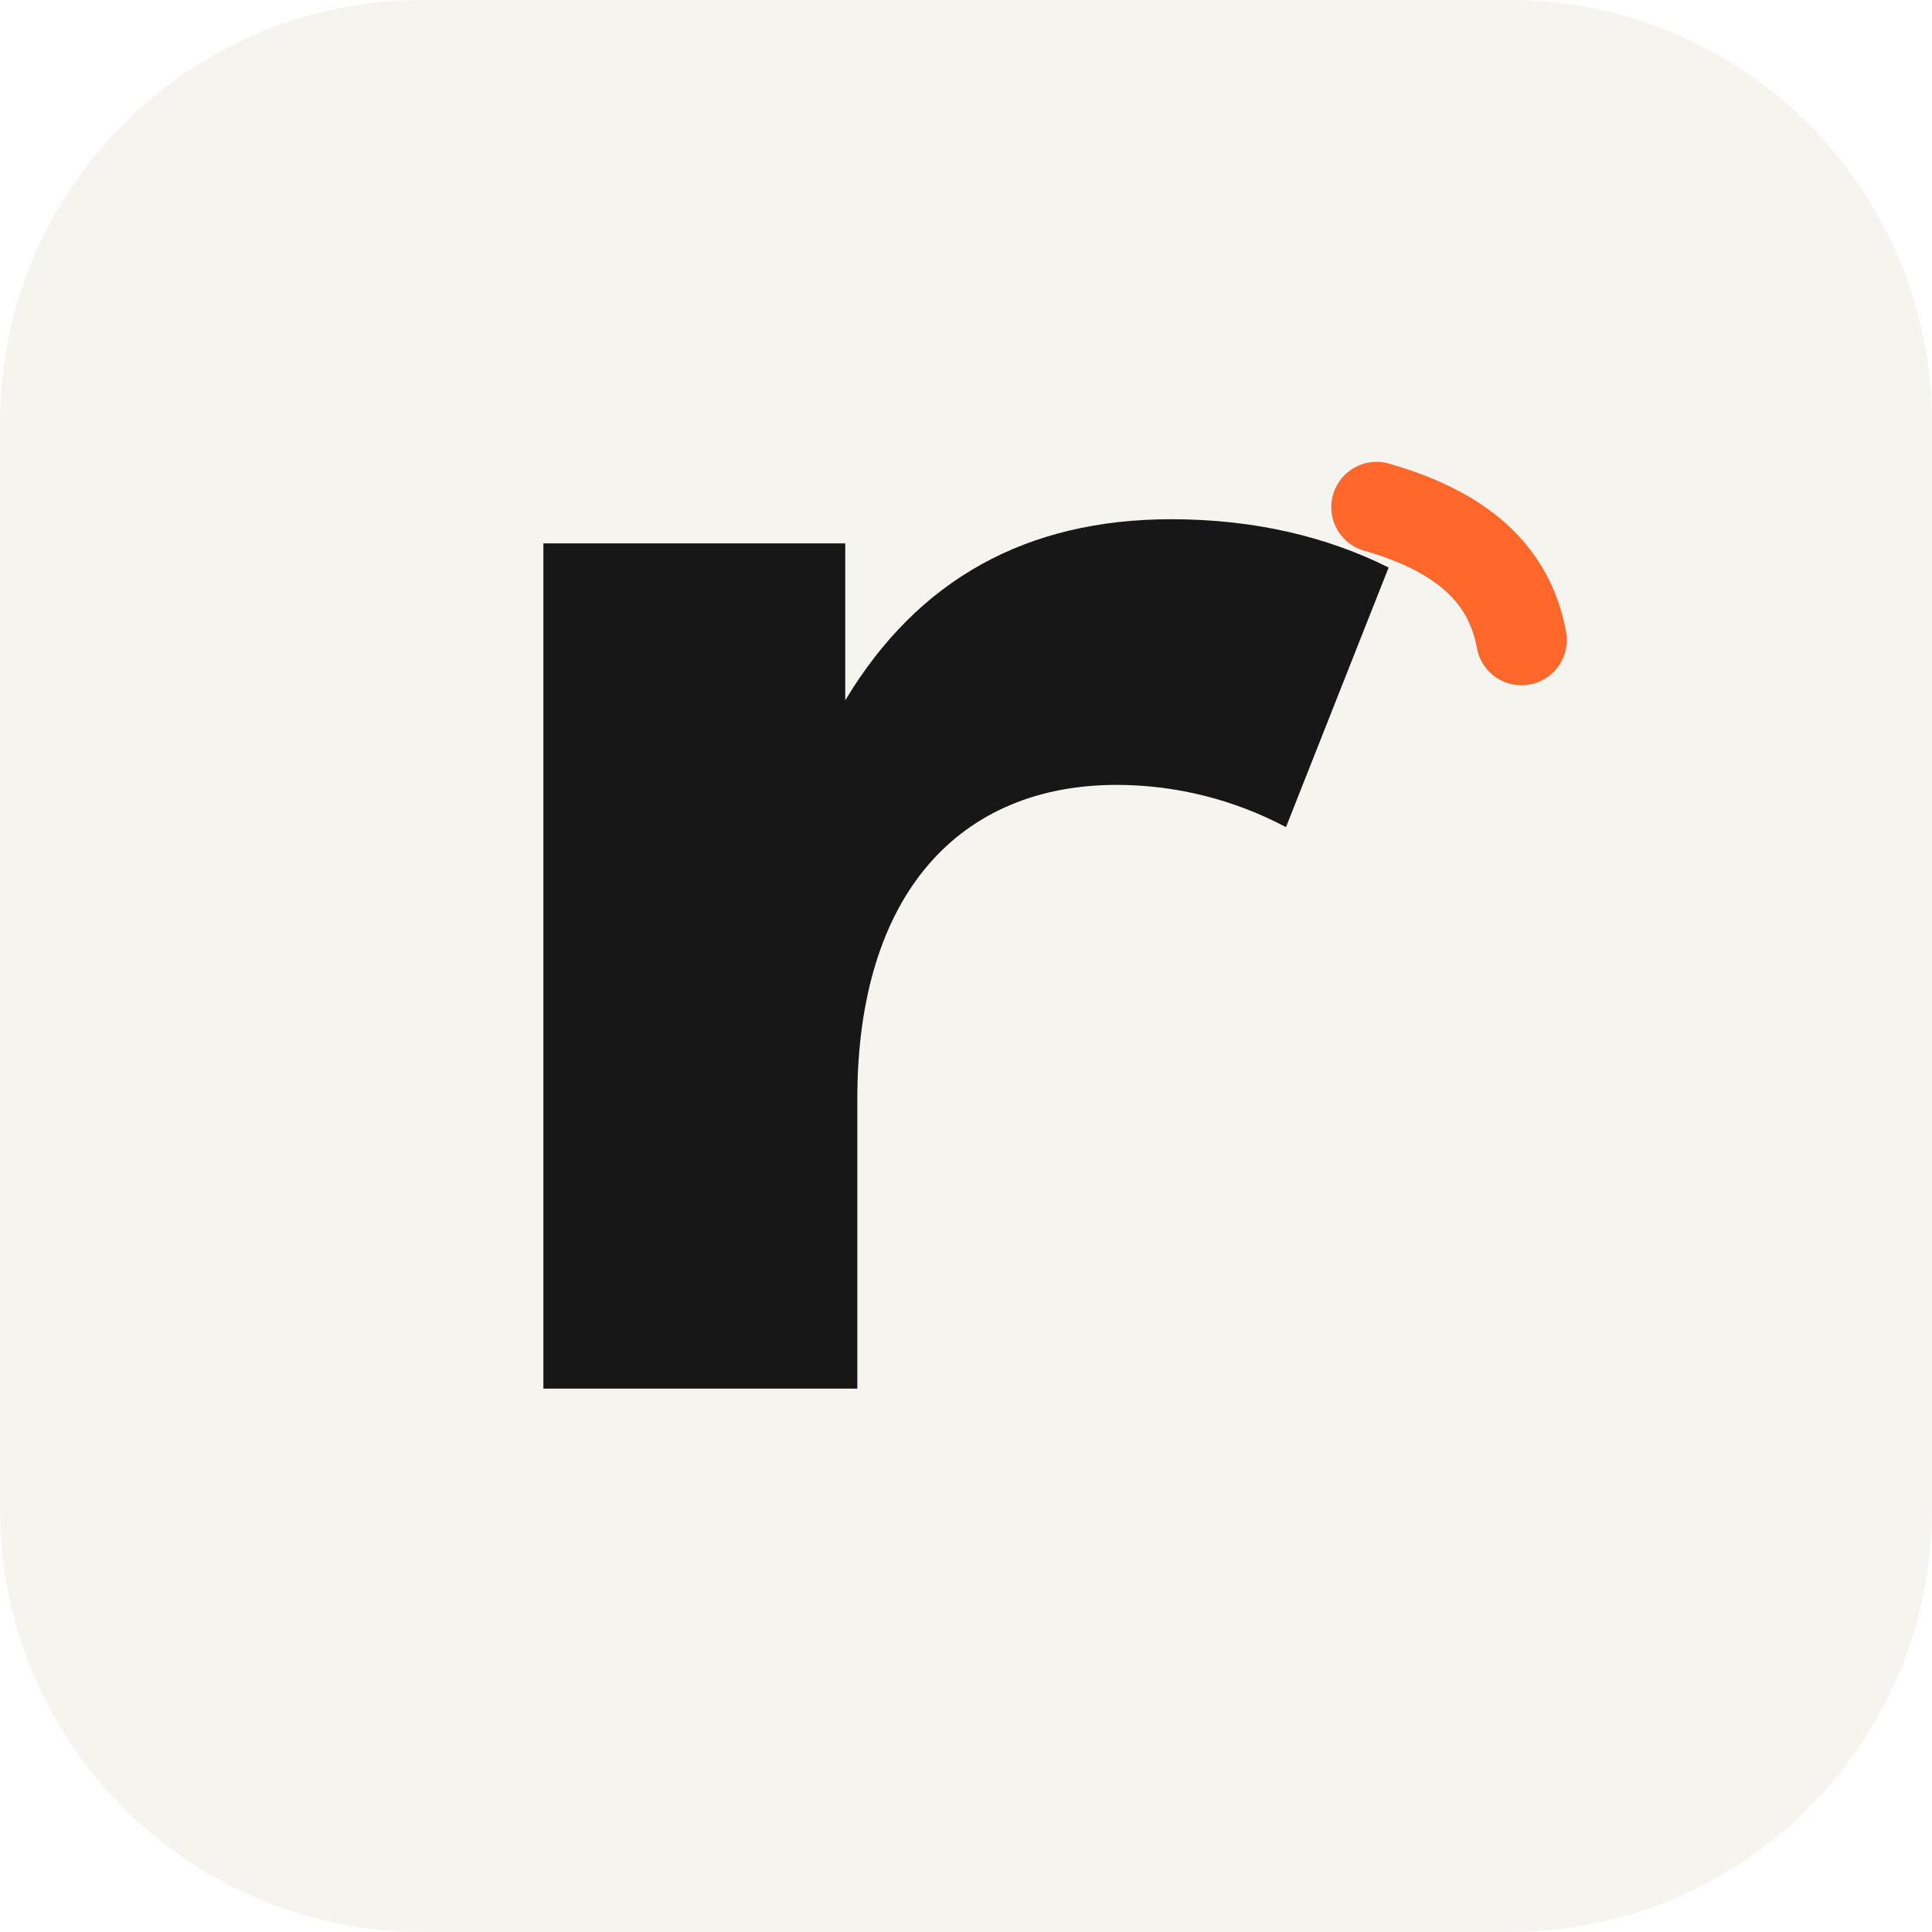
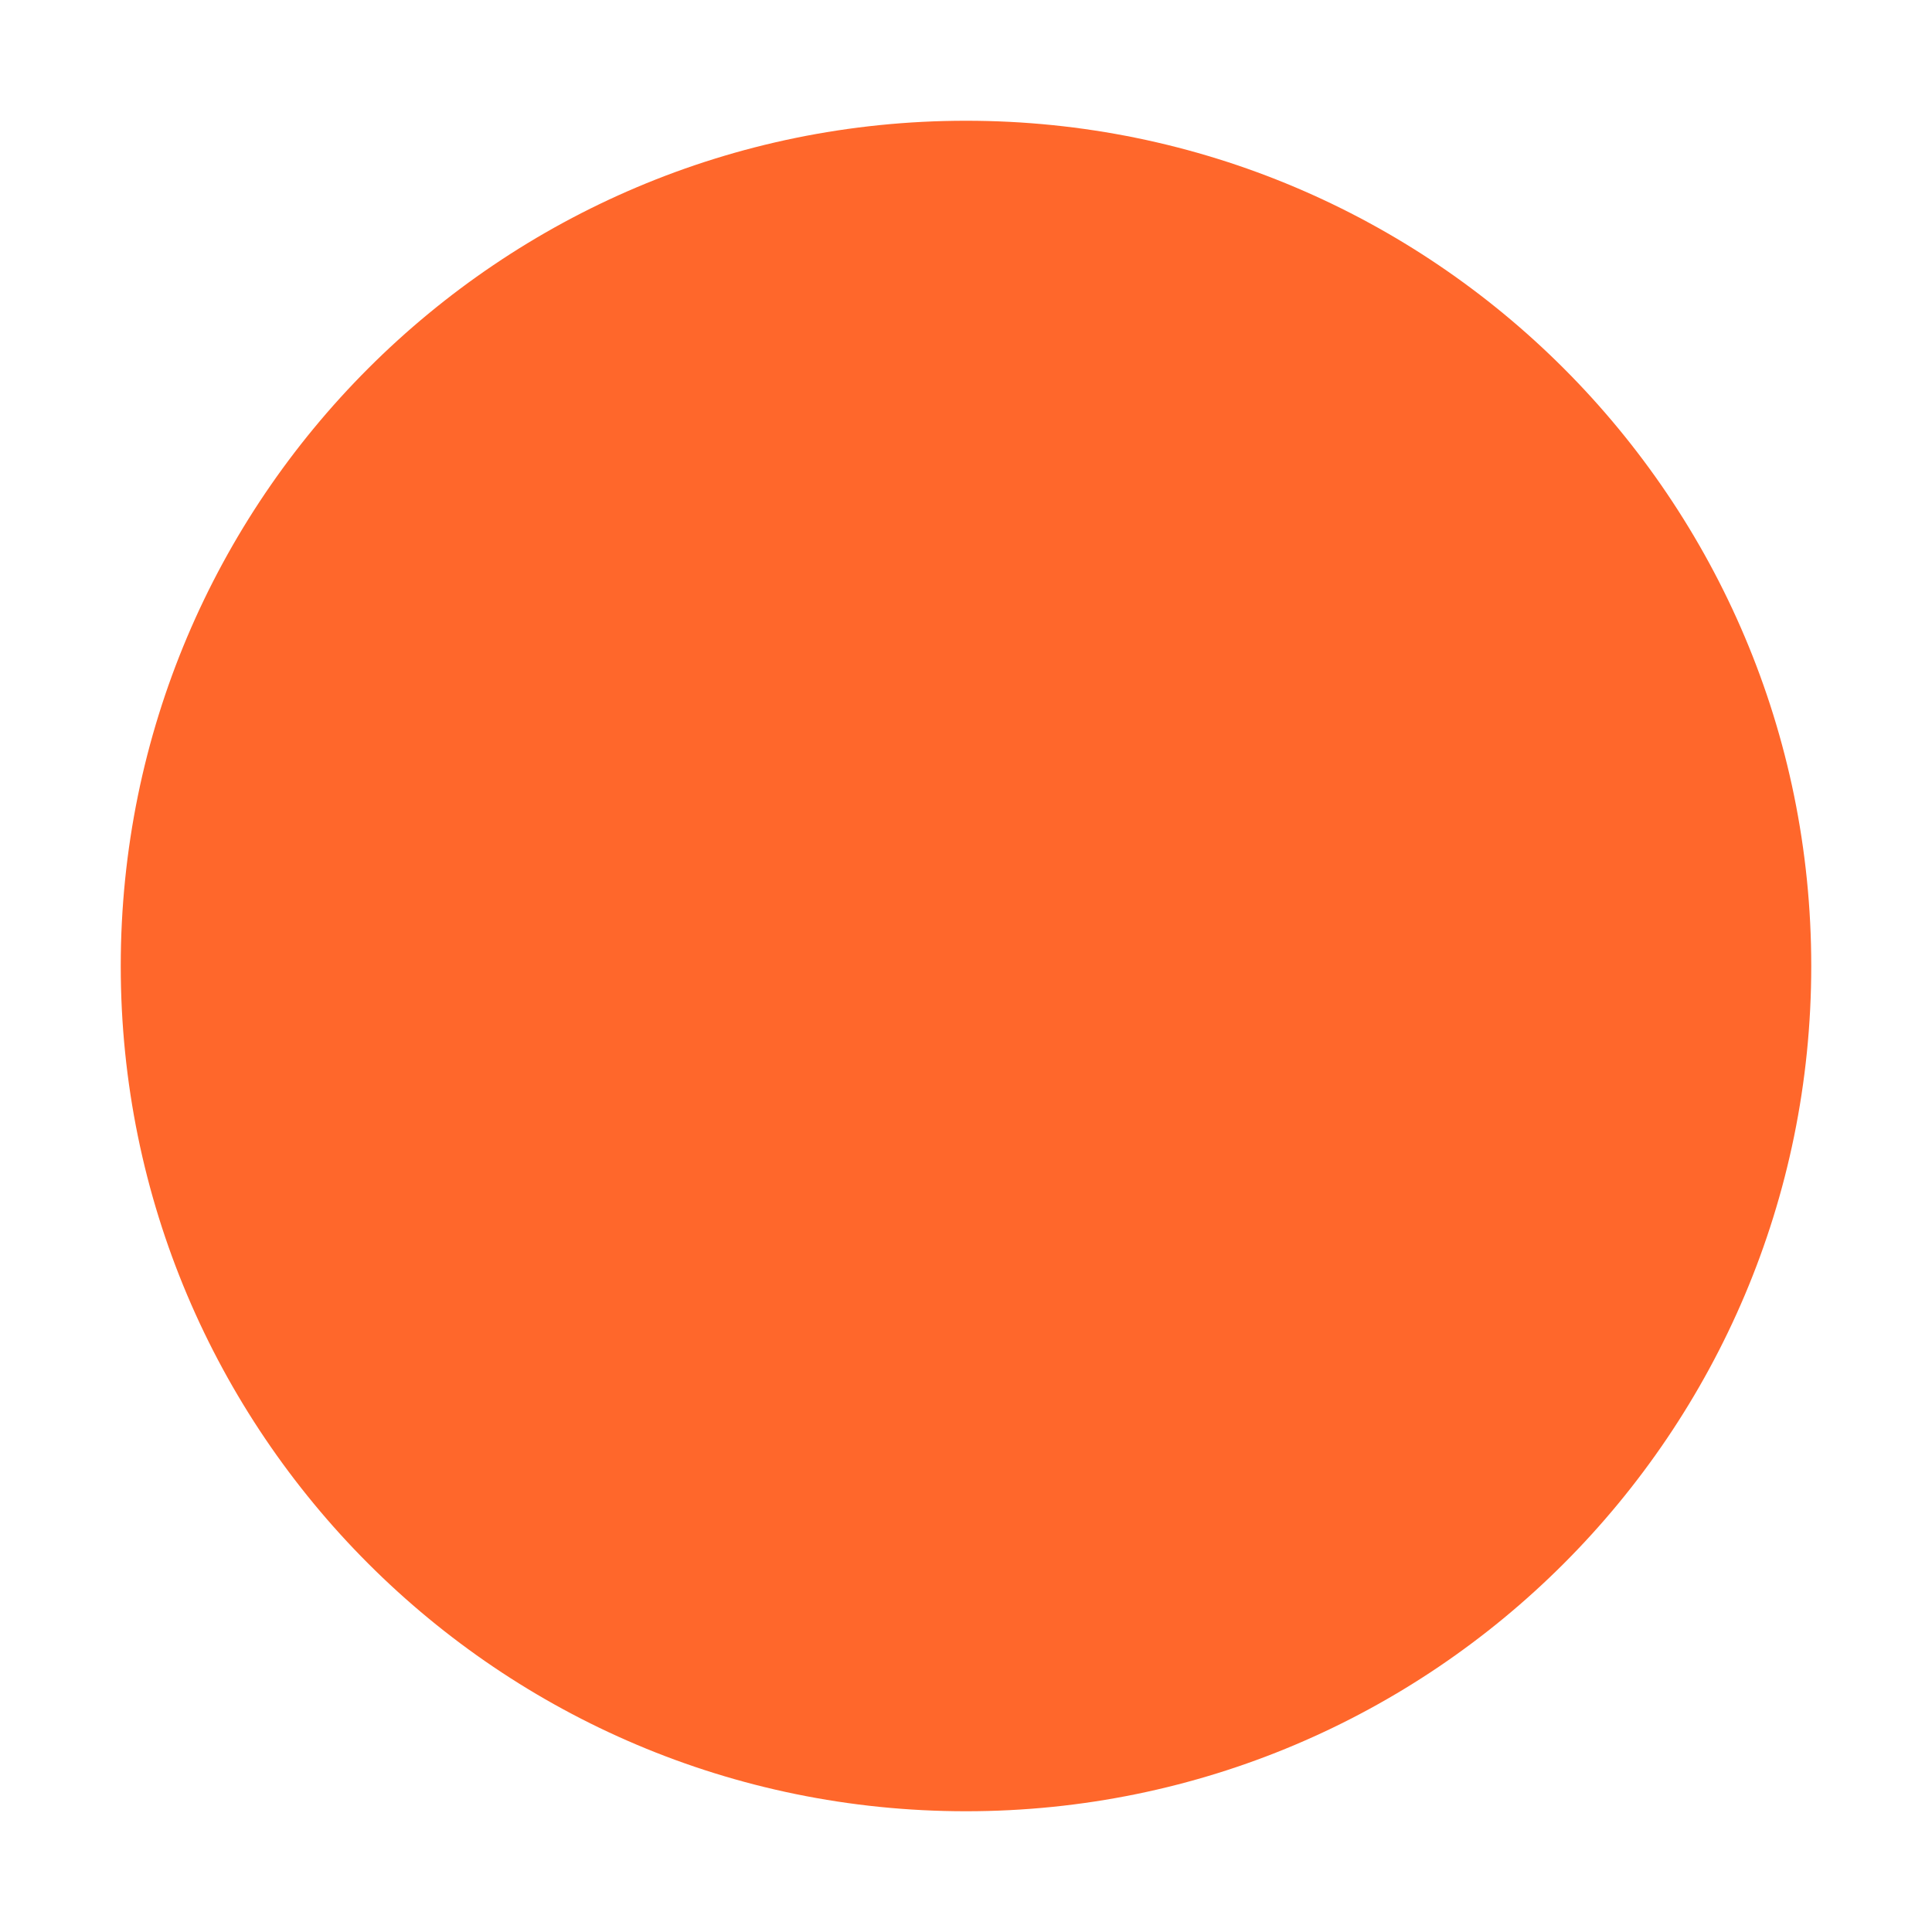
<svg xmlns="http://www.w3.org/2000/svg" viewBox="0 0 32 32">
-   <rect width="32" height="32" rx="7" fill="#f5f4ef" />
-   <path d="M9 23V9h5v2.6c1.2-2 3-3 5.4-3 1.4 0 2.6.3 3.6.8l-1.7 4.3a6 6 0 0 0-2.8-.7c-2.6 0-4.3 1.8-4.3 5.2V23H9Z" fill="#171717" />
-   <path d="M22.8 8.4c1.4.4 2.2 1.1 2.4 2.2" fill="none" stroke="#FF672B" stroke-linecap="round" stroke-width="1.5" />
+   <circle cx="16" cy="16" r="14" fill="#FF672B" />
</svg>
